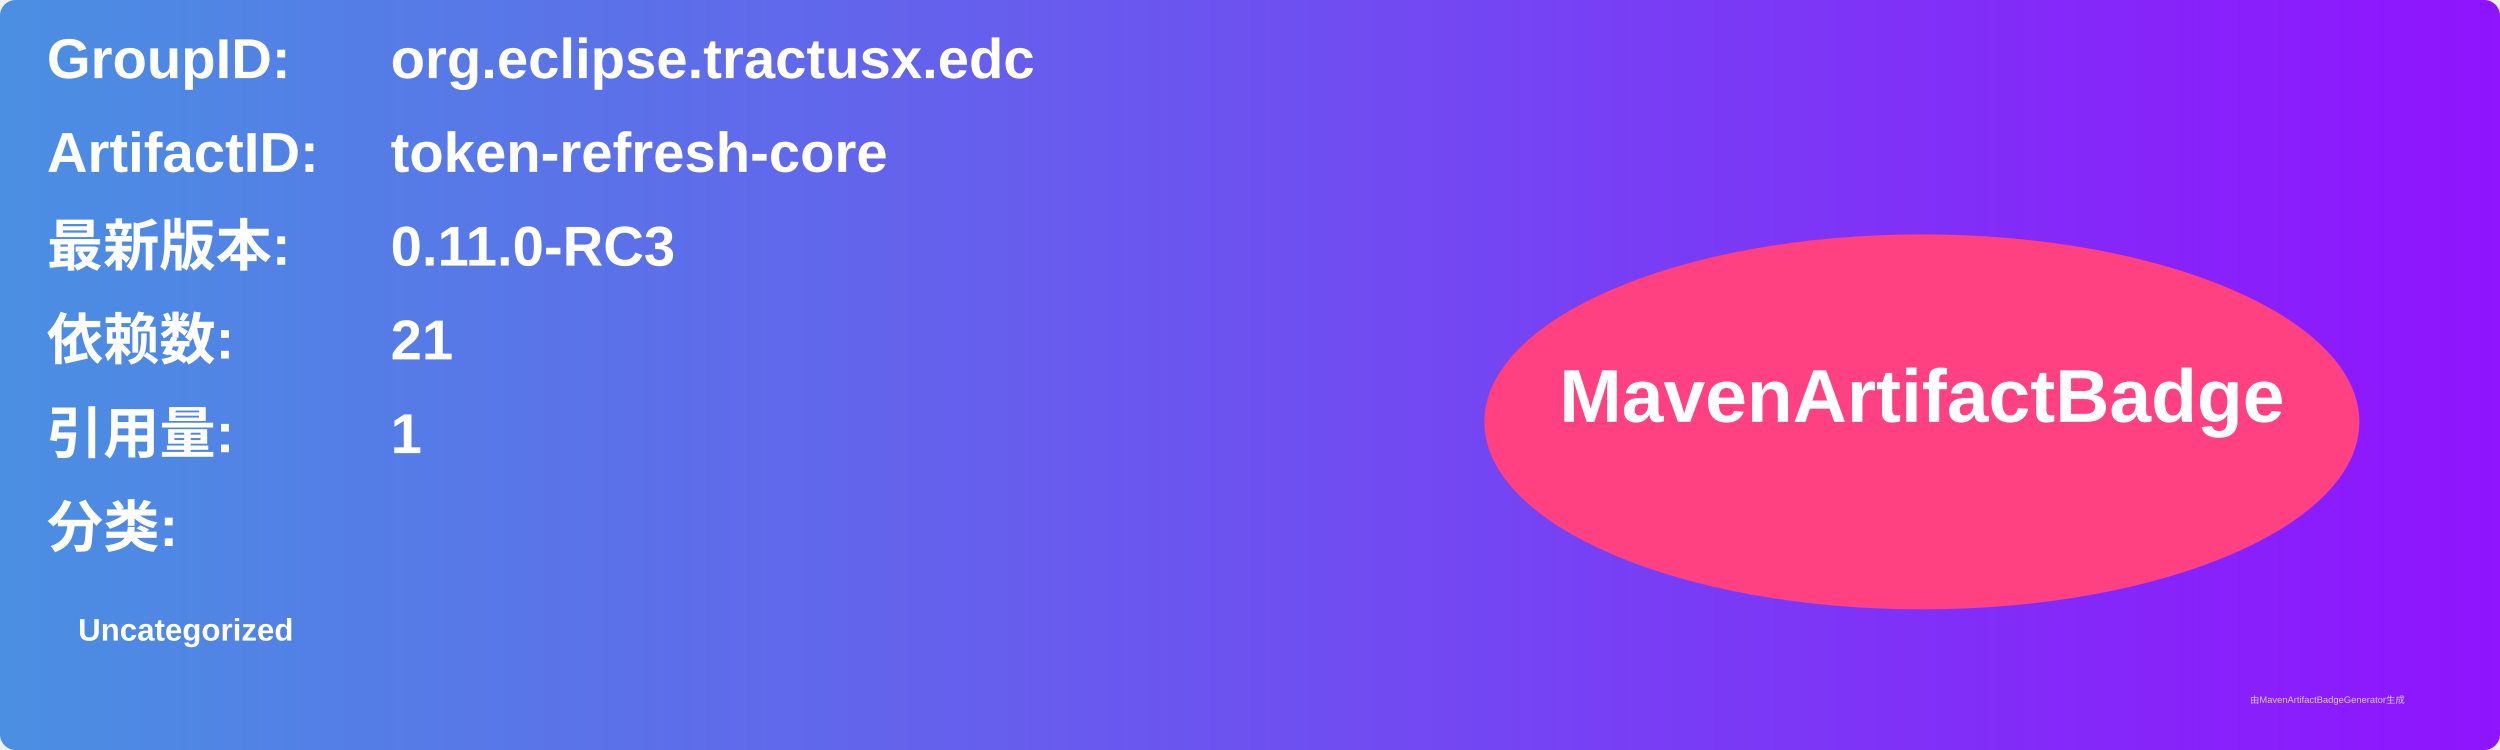
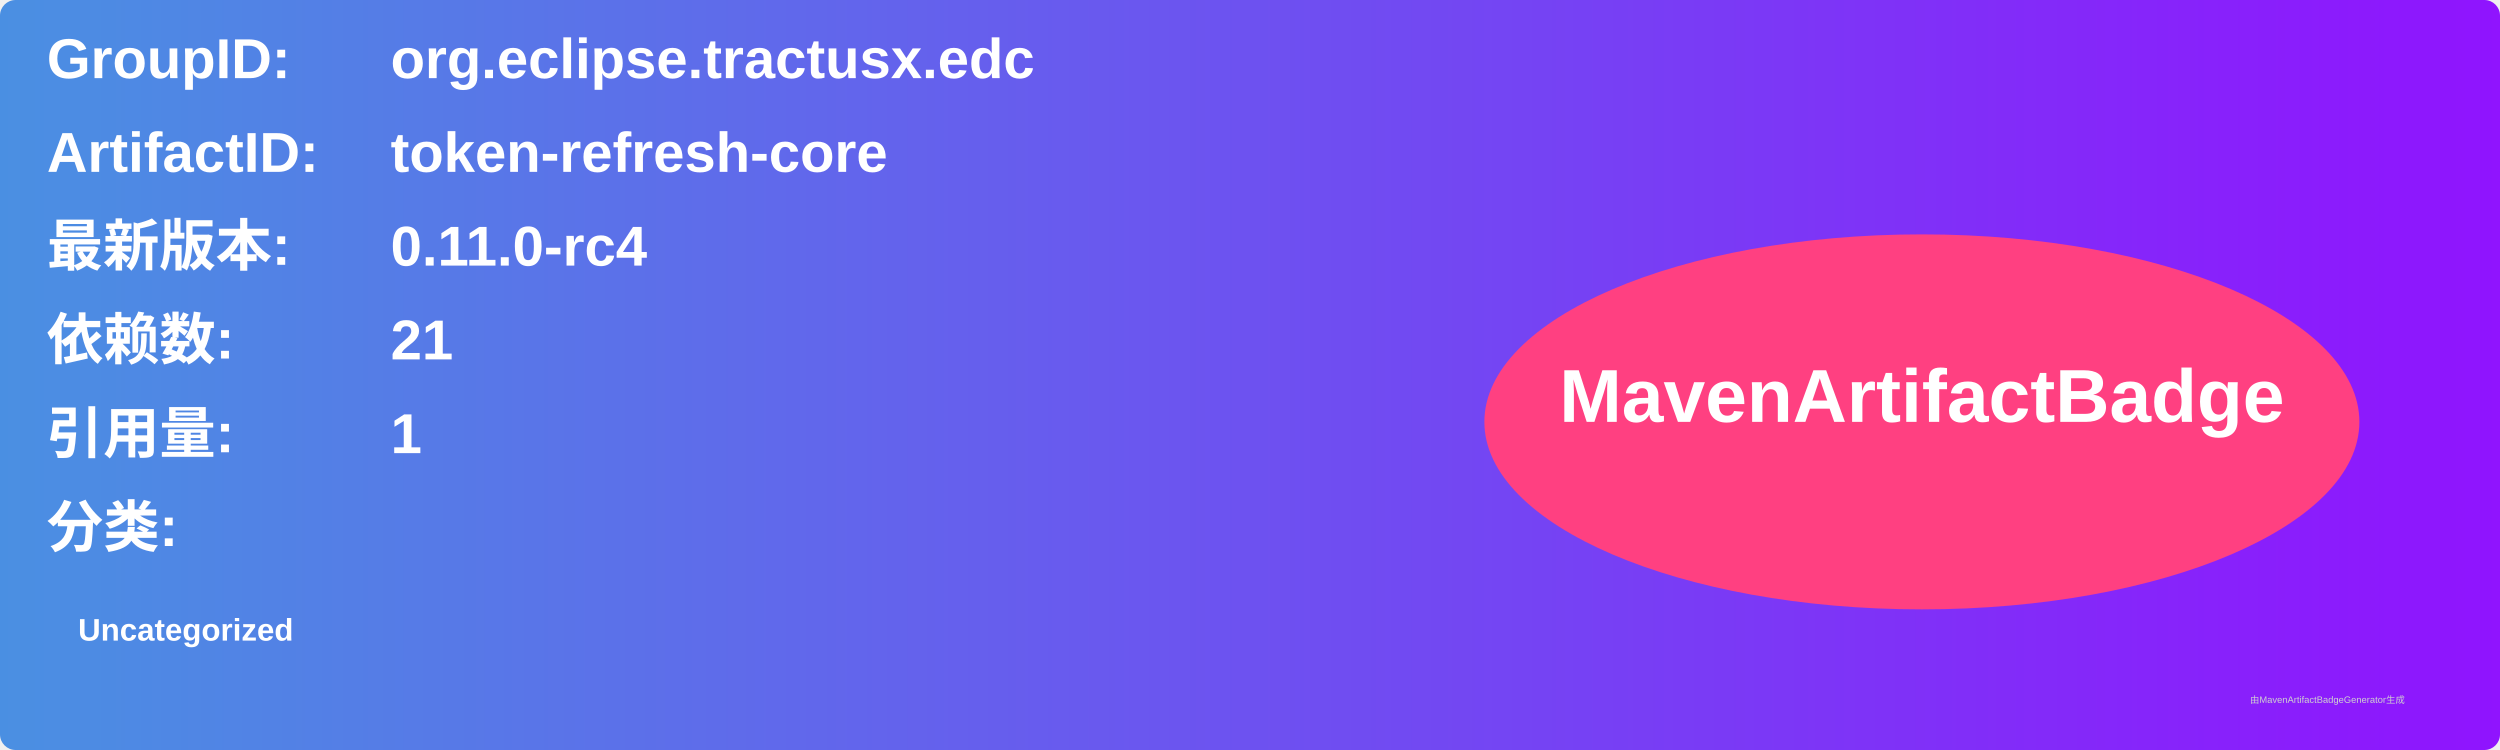
<svg xmlns="http://www.w3.org/2000/svg" width="800" height="240" viewBox="0 0 800 240">
  <linearGradient id="grad" x1="0%" y1="0%" x2="100%" y2="0%">
    <stop offset="0%" stop-color="#4a90e2" />
    <stop offset="100%" stop-color="#9013fe" />
  </linearGradient>
  <rect width="100%" height="100%" rx="5" ry="5" fill="url(#grad)" />
  <g transform="translate(15, 15)">
    <text x="0" y="10" font-family="Arial" font-size="18" fill="white" font-weight="bold" width="260">GroupID:</text>
    <text x="110" y="10" font-family="Arial" font-size="18" fill="white" font-weight="bold" width="460">org.eclipse.tractusx.edc</text>
    <text x="0" y="40" font-family="Arial" font-size="18" fill="white" font-weight="bold" width="260">ArtifactID:</text>
    <text x="110" y="40" font-family="Arial" font-size="18" fill="white" font-weight="bold" width="460">token-refresh-core</text>
    <text x="0" y="70" font-family="Arial" font-size="18" fill="white" font-weight="bold">最新版本:</text>
    <text x="110" y="70" font-family="Arial" font-size="18" fill="white" font-weight="bold">
-       <tspan font-weight="bold">0.11.0-RC3</tspan>
+       <tspan font-weight="bold">0.11.0-rc4</tspan>
    </text>
    <text x="0" y="100" font-family="Arial" font-size="18" fill="white" font-weight="bold">依赖数: </text>
    <text x="110" y="100" font-family="Arial" font-size="18" fill="white">
      <tspan font-weight="bold">21</tspan>
    </text>
    <text x="0" y="130" font-family="Arial" font-size="18" fill="white" font-weight="bold">引用量: </text>
    <text x="110" y="130" font-family="Arial" font-size="18" fill="white">
      <tspan font-weight="bold">1</tspan>
    </text>
    <text x="0" y="160" font-family="Arial" font-size="18" fill="white" font-weight="bold">分类:</text>
    <text x="10" y="190" font-family="Arial" font-size="10" fill="white">
      <tspan font-weight="bold">Uncategorized</tspan>
    </text>
    <ellipse cx="600" cy="120" rx="140" ry="60" fill="#ff4081" />
    <text x="600" y="120" text-anchor="middle" font-family="Arial" font-size="24" fill="white" font-weight="bold">MavenArtifactBadge</text>
  </g>
  <text x="720" y="225" font-family="Arial" font-size="3" fill="#d0d0d0">由MavenArtifactBadgeGenerator生成</text>
</svg>
